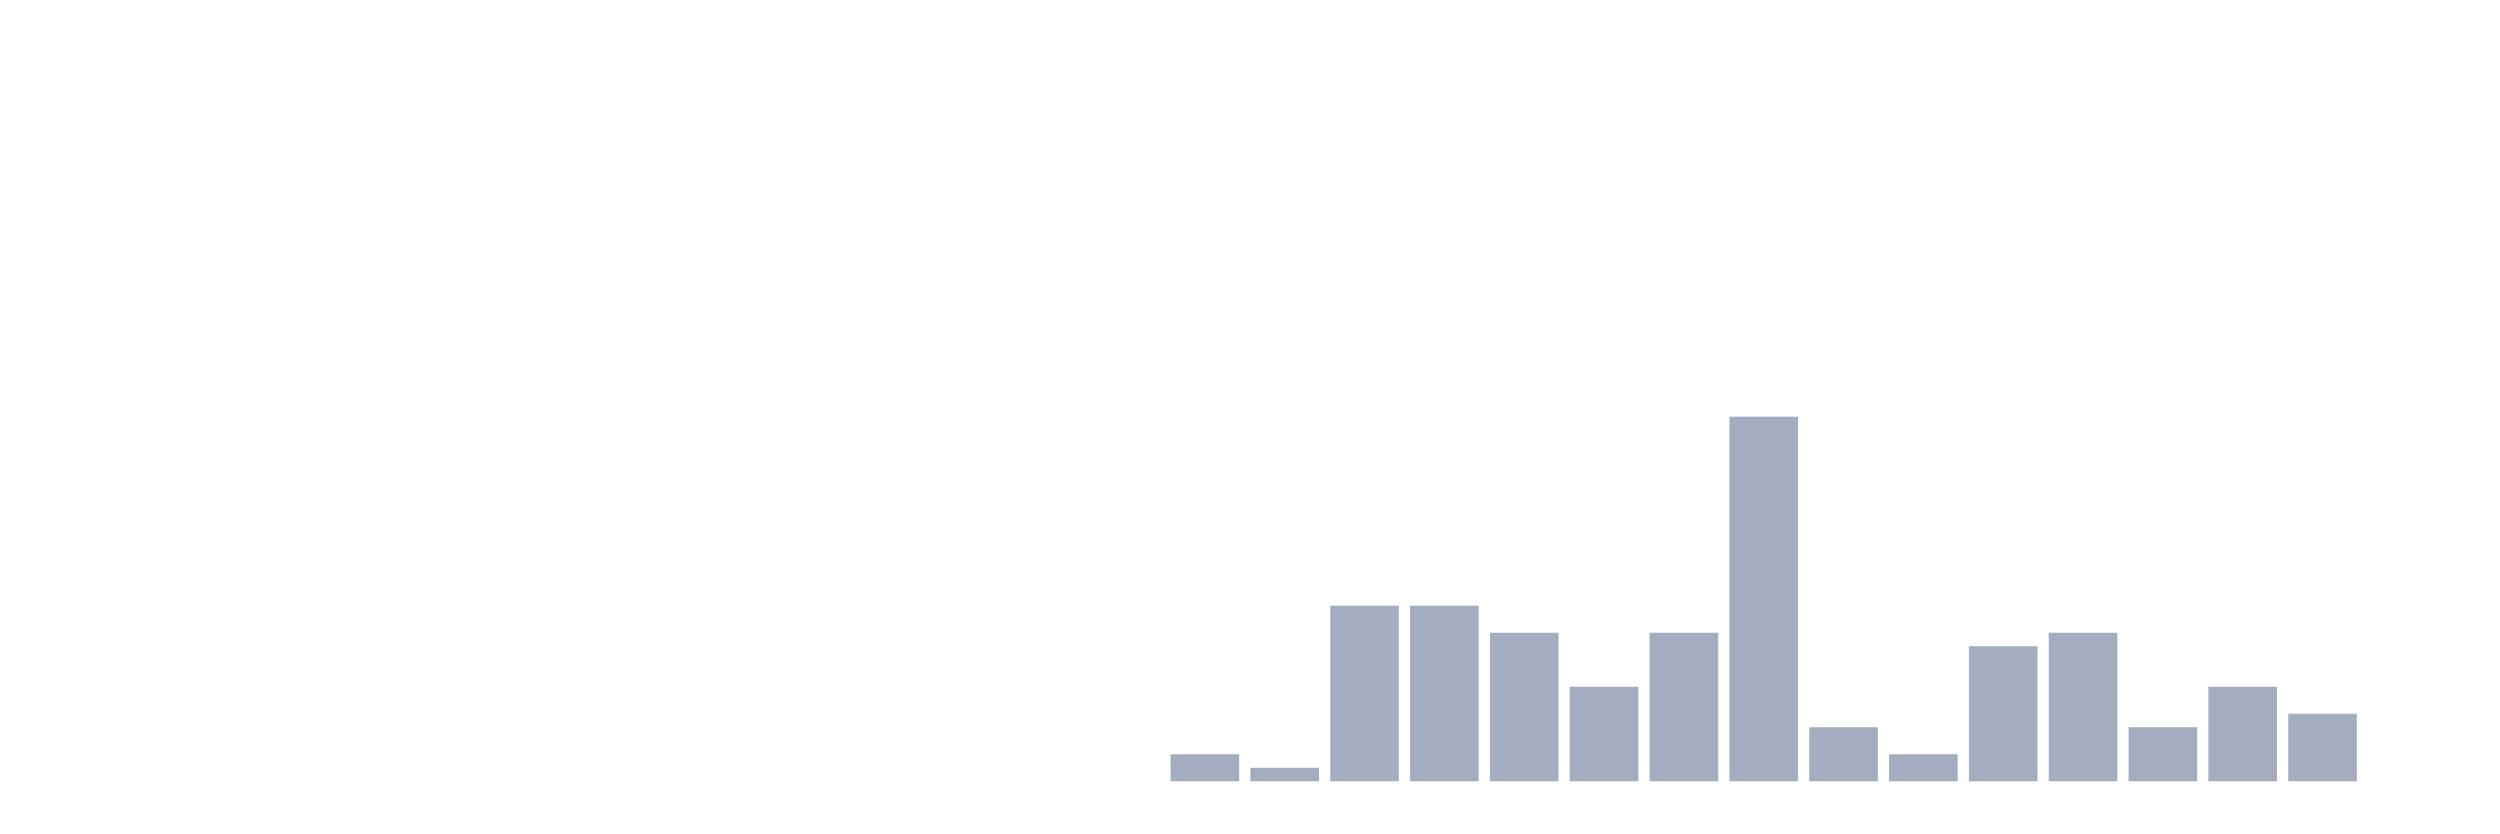
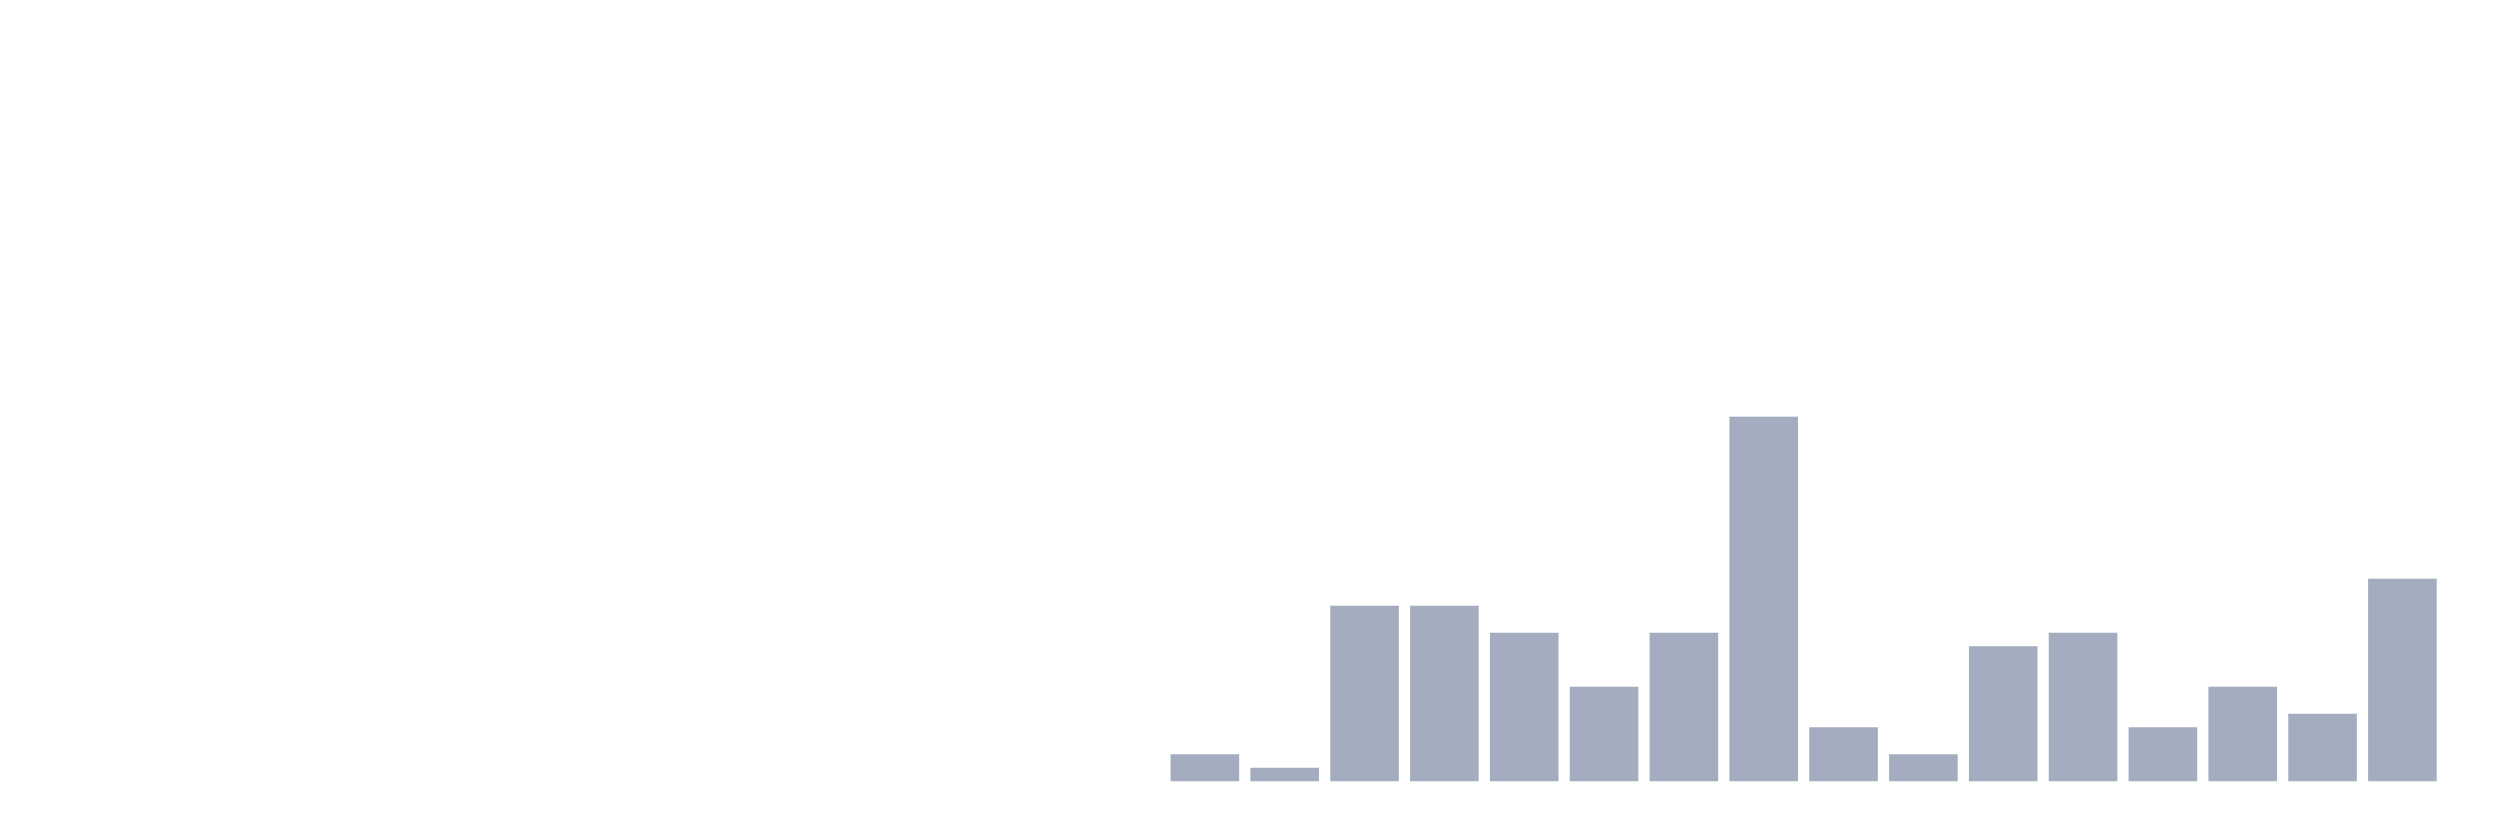
<svg xmlns="http://www.w3.org/2000/svg" viewBox="0 0 480 160">
  <g transform="translate(10,10)">
    <rect class="bar" x="0.153" width="13.175" y="140" height="0" fill="rgb(164,173,192)" />
    <rect class="bar" x="15.482" width="13.175" y="140" height="0" fill="rgb(164,173,192)" />
    <rect class="bar" x="30.81" width="13.175" y="140" height="0" fill="rgb(164,173,192)" />
    <rect class="bar" x="46.138" width="13.175" y="140" height="0" fill="rgb(164,173,192)" />
    <rect class="bar" x="61.466" width="13.175" y="140" height="0" fill="rgb(164,173,192)" />
    <rect class="bar" x="76.794" width="13.175" y="140" height="0" fill="rgb(164,173,192)" />
    <rect class="bar" x="92.123" width="13.175" y="140" height="0" fill="rgb(164,173,192)" />
    <rect class="bar" x="107.451" width="13.175" y="140" height="0" fill="rgb(164,173,192)" />
    <rect class="bar" x="122.779" width="13.175" y="140" height="0" fill="rgb(164,173,192)" />
    <rect class="bar" x="138.107" width="13.175" y="140" height="0" fill="rgb(164,173,192)" />
    <rect class="bar" x="153.436" width="13.175" y="140" height="0" fill="rgb(164,173,192)" />
    <rect class="bar" x="168.764" width="13.175" y="140" height="0" fill="rgb(164,173,192)" />
    <rect class="bar" x="184.092" width="13.175" y="140" height="0" fill="rgb(164,173,192)" />
    <rect class="bar" x="199.42" width="13.175" y="140" height="0" fill="rgb(164,173,192)" />
    <rect class="bar" x="214.748" width="13.175" y="134.815" height="5.185" fill="rgb(164,173,192)" />
    <rect class="bar" x="230.077" width="13.175" y="137.407" height="2.593" fill="rgb(164,173,192)" />
    <rect class="bar" x="245.405" width="13.175" y="106.296" height="33.704" fill="rgb(164,173,192)" />
    <rect class="bar" x="260.733" width="13.175" y="106.296" height="33.704" fill="rgb(164,173,192)" />
    <rect class="bar" x="276.061" width="13.175" y="111.481" height="28.519" fill="rgb(164,173,192)" />
    <rect class="bar" x="291.39" width="13.175" y="121.852" height="18.148" fill="rgb(164,173,192)" />
    <rect class="bar" x="306.718" width="13.175" y="111.481" height="28.519" fill="rgb(164,173,192)" />
    <rect class="bar" x="322.046" width="13.175" y="70" height="70" fill="rgb(164,173,192)" />
    <rect class="bar" x="337.374" width="13.175" y="129.63" height="10.37" fill="rgb(164,173,192)" />
    <rect class="bar" x="352.702" width="13.175" y="134.815" height="5.185" fill="rgb(164,173,192)" />
    <rect class="bar" x="368.031" width="13.175" y="114.074" height="25.926" fill="rgb(164,173,192)" />
    <rect class="bar" x="383.359" width="13.175" y="111.481" height="28.519" fill="rgb(164,173,192)" />
    <rect class="bar" x="398.687" width="13.175" y="129.63" height="10.37" fill="rgb(164,173,192)" />
    <rect class="bar" x="414.015" width="13.175" y="121.852" height="18.148" fill="rgb(164,173,192)" />
    <rect class="bar" x="429.344" width="13.175" y="127.037" height="12.963" fill="rgb(164,173,192)" />
-     <rect class="bar" x="444.672" width="13.175" y="140" height="0" fill="rgb(164,173,192)" />
+     <rect class="bar" x="444.672" width="13.175" y="101.111" height="38.889" fill="rgb(164,173,192)" />
  </g>
</svg>
